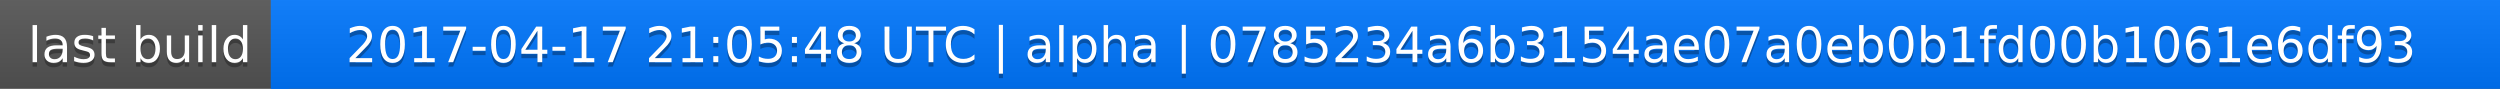
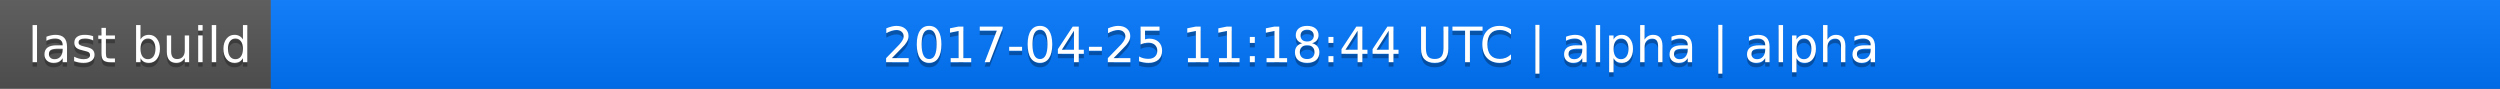
<svg xmlns="http://www.w3.org/2000/svg" width="563" height="20">
  <linearGradient id="a" x2="0" y2="100%">
    <stop offset="0" stop-color="#bbb" stop-opacity=".1" />
    <stop offset="1" stop-opacity=".1" />
  </linearGradient>
  <rect rx="0" width="563" height="20" fill="#555" />
  <rect rx="0" x="61" width="502" height="20" fill="#07f" />
  <path fill="#07f" d="M61 0h4v20h-4z" />
  <rect rx="0" width="563" height="20" fill="url(#a)" />
  <g fill="#fff" text-anchor="middle" font-family="DejaVu Sans,Verdana,Geneva,sans-serif" font-size="11">
    <text x="31.5" y="15" fill="#010101" fill-opacity=".3">last build</text>
    <text x="31.5" y="14">last build</text>
-     <text x="311" y="15" fill="#010101" fill-opacity=".3">2017-04-17 21:05:48 UTC | alpha | 0785234a6b3154ae07a0eb0b1fd00b1061e6df93</text>
-     <text x="311" y="14">2017-04-17 21:05:48 UTC | alpha | 0785234a6b3154ae07a0eb0b1fd00b1061e6df93</text>
+     <text x="311" y="15" fill="#010101" fill-opacity=".3">2017-04-25 11:18:44 UTC | alpha | alpha</text>
+     <text x="311" y="14">2017-04-25 11:18:44 UTC | alpha | alpha</text>
  </g>
</svg>
